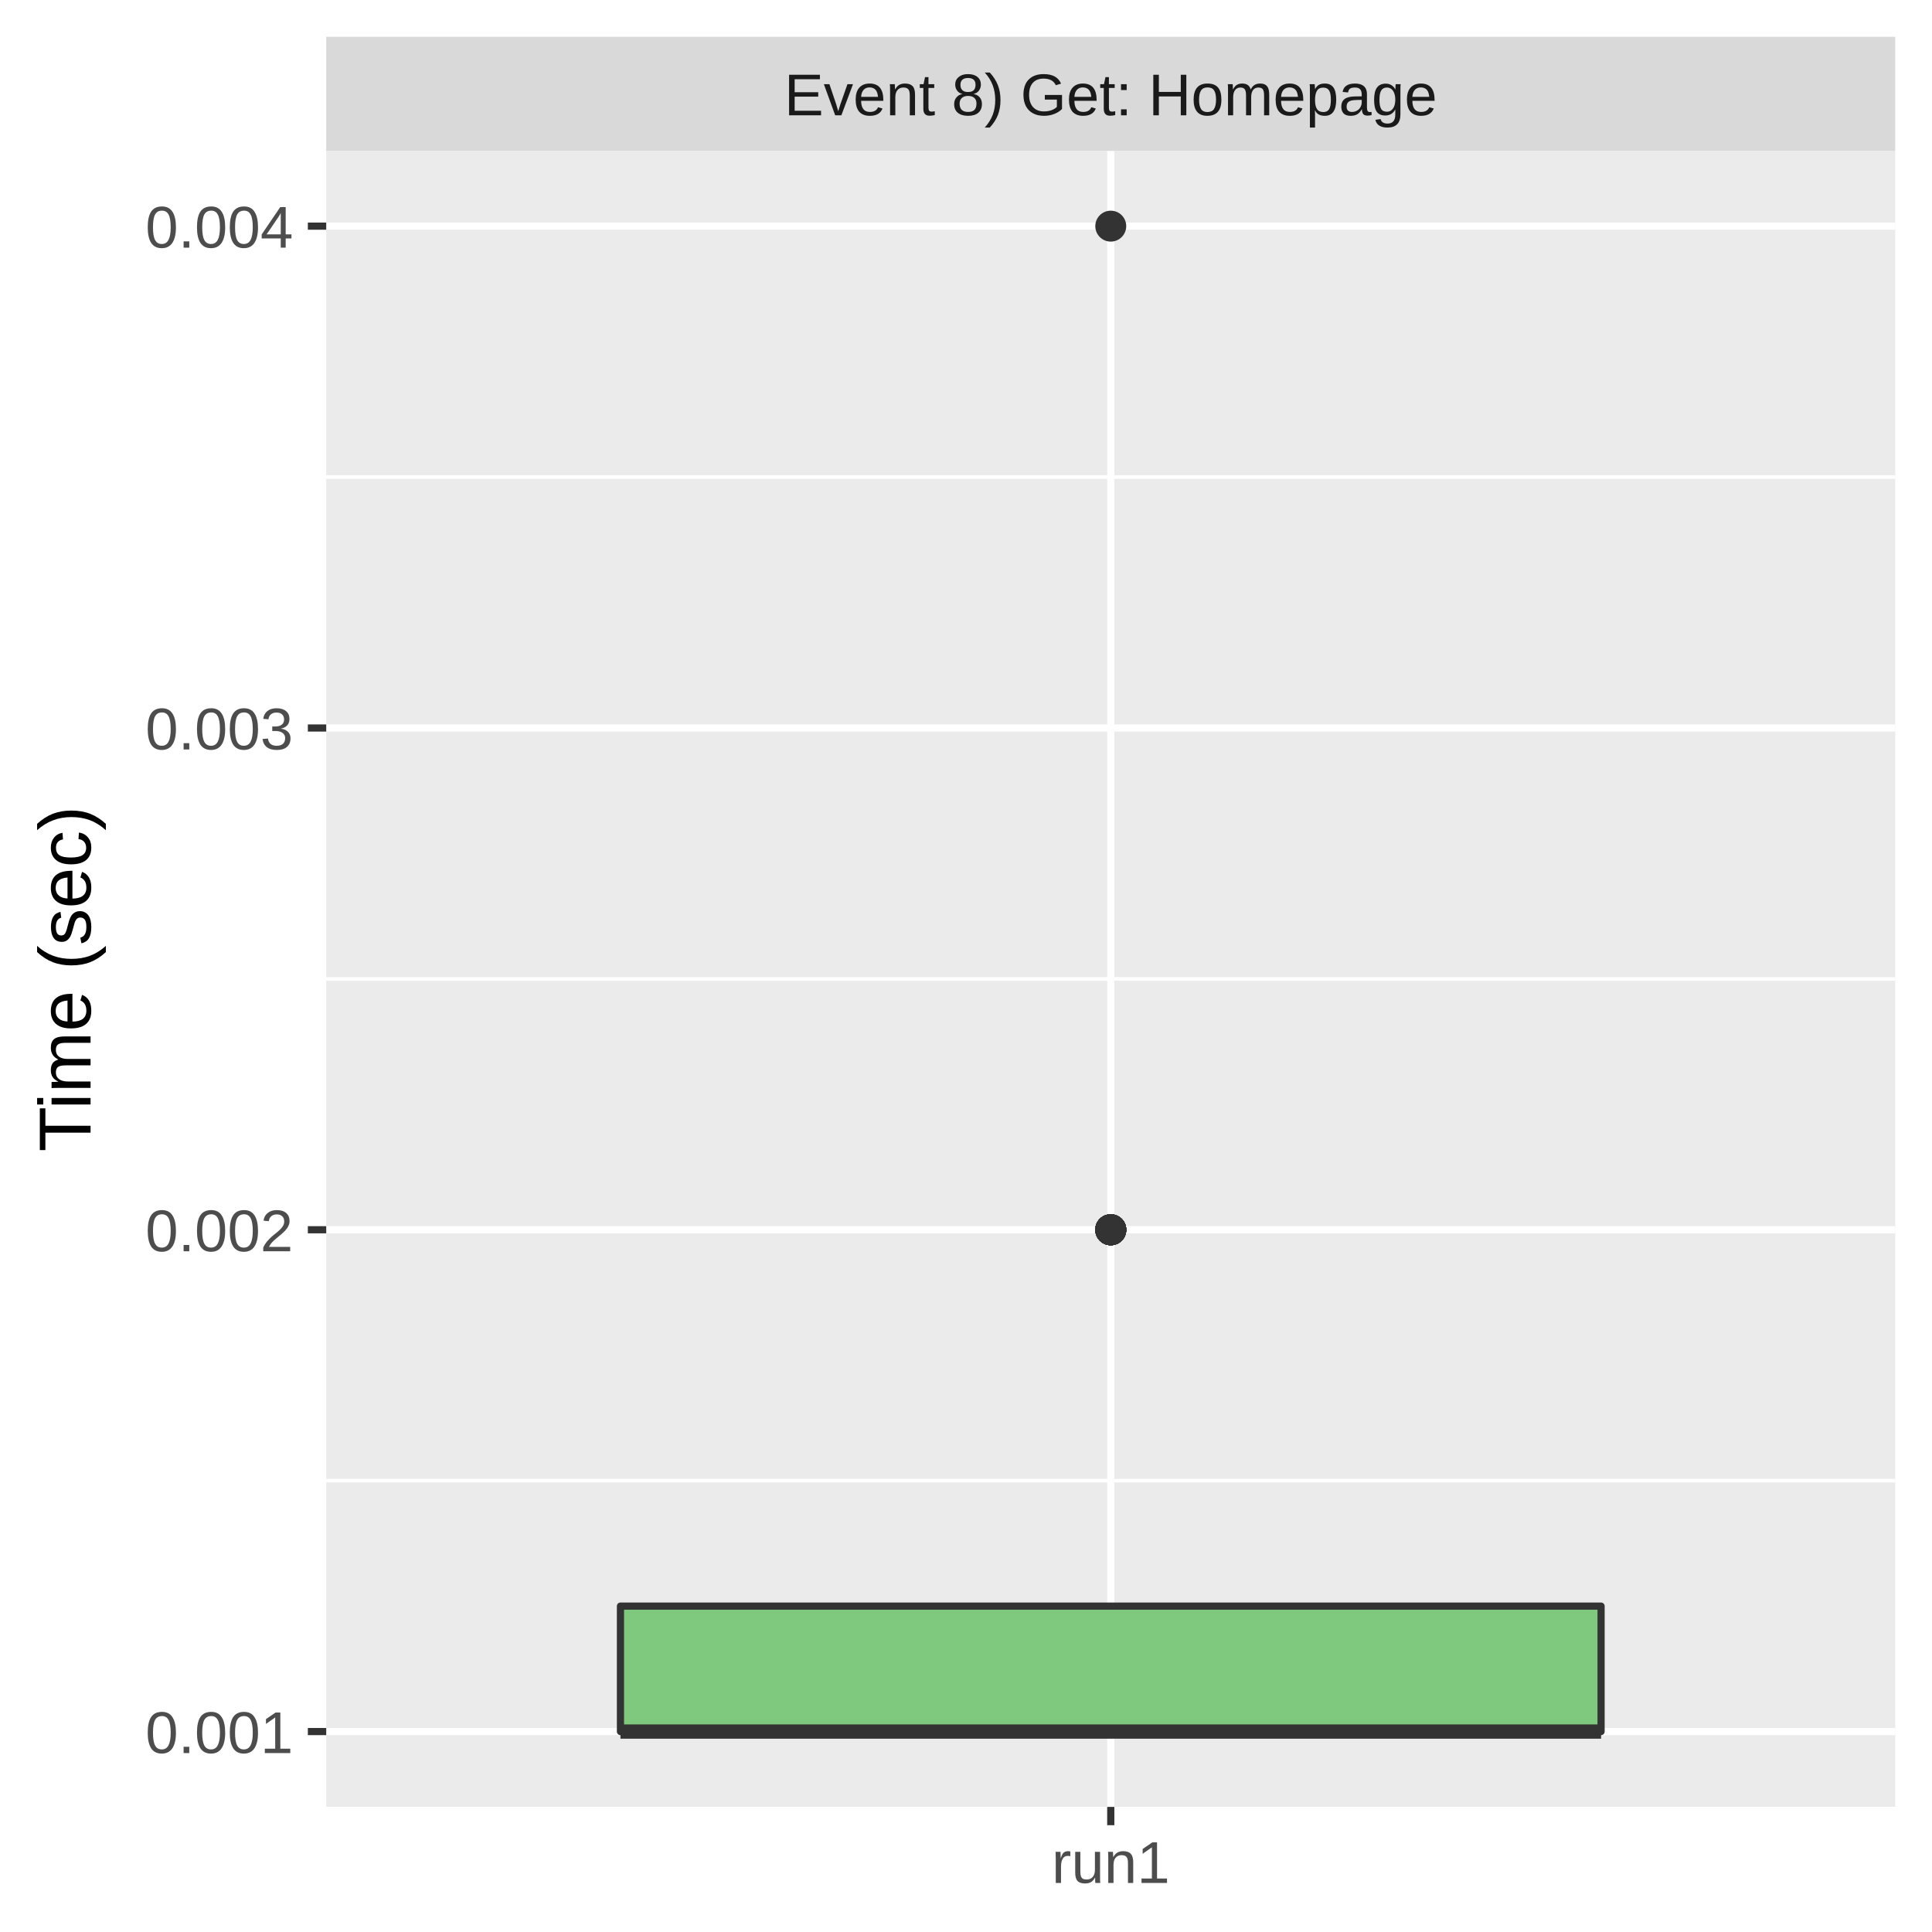
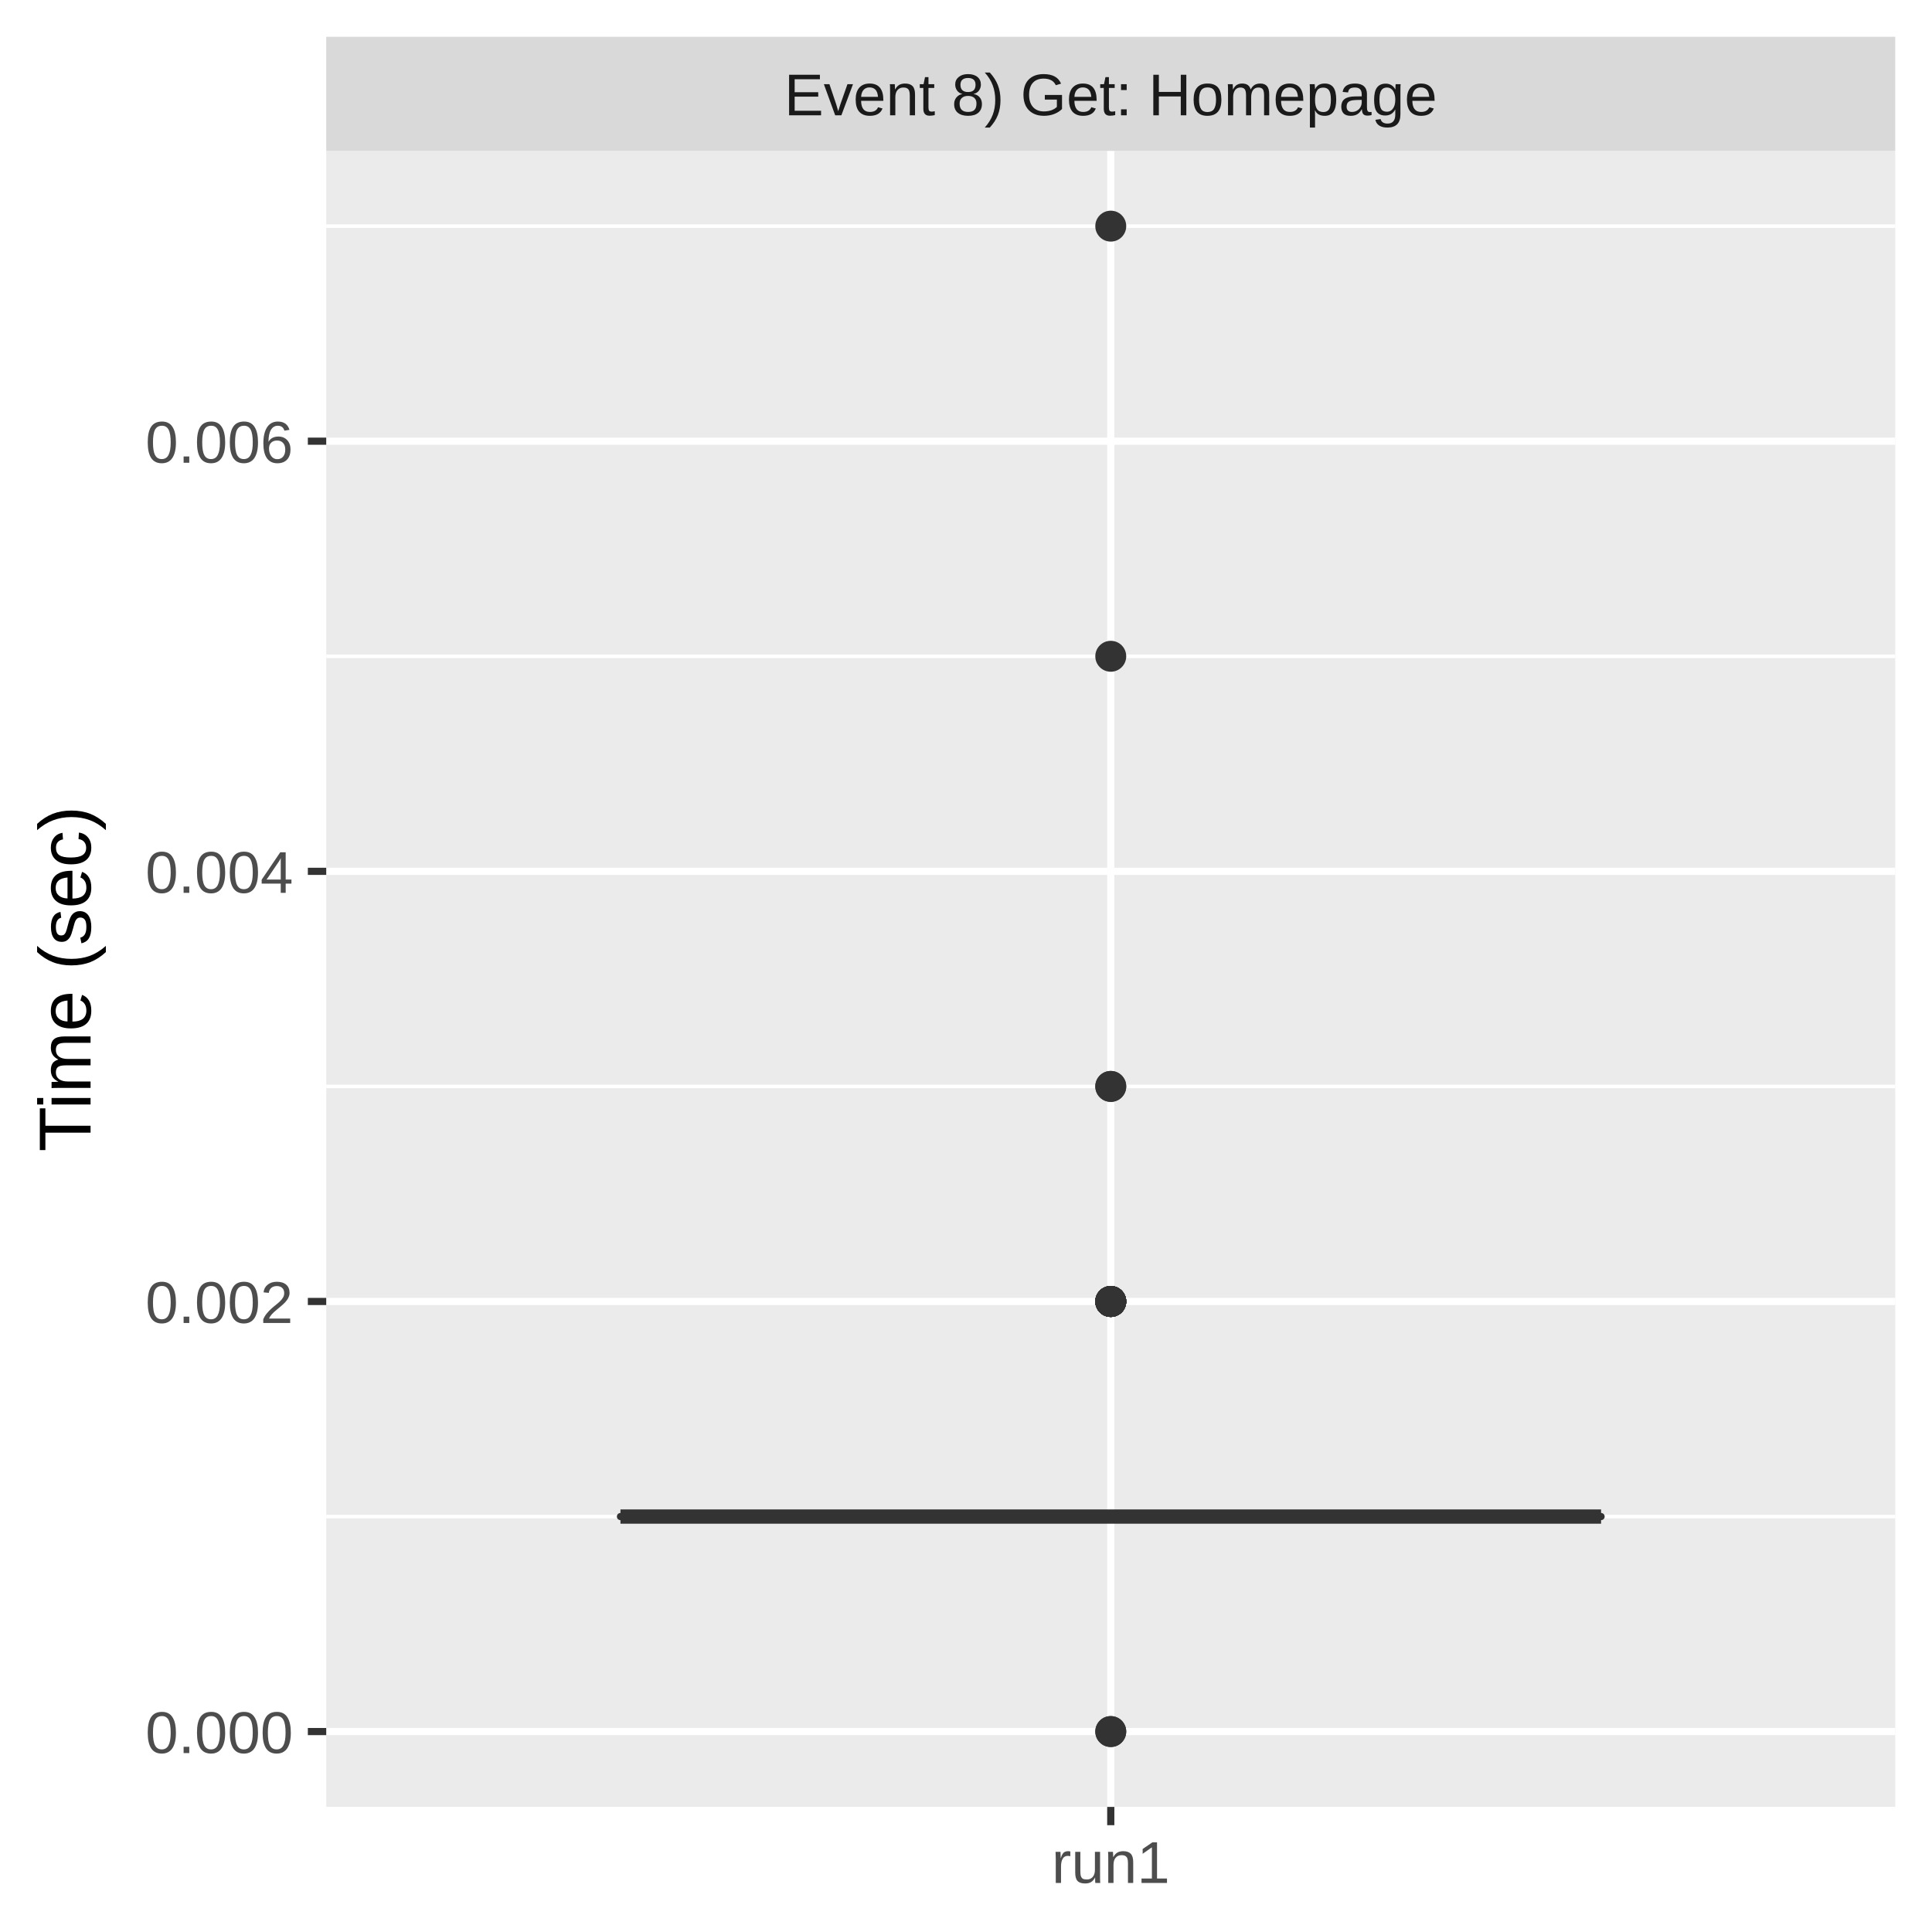
<svg xmlns="http://www.w3.org/2000/svg" class="svglite" width="288.00pt" height="288.00pt" viewBox="0 0 288.00 288.00">
  <defs>
    <style type="text/css">
    .svglite line, .svglite polyline, .svglite polygon, .svglite path, .svglite rect, .svglite circle {
      fill: none;
      stroke: #000000;
      stroke-linecap: round;
      stroke-linejoin: round;
      stroke-miterlimit: 10.00;
    }
    .svglite text {
      white-space: pre;
    }
  </style>
  </defs>
  <rect width="100%" height="100%" style="stroke: none; fill: #FFFFFF;" />
  <defs>
    <clipPath id="cpMC4wMHwyODguMDB8MC4wMHwyODguMDA=">
      <rect x="0.00" y="0.00" width="288.00" height="288.00" />
    </clipPath>
  </defs>
  <g clip-path="url(#cpMC4wMHwyODguMDB8MC4wMHwyODguMDA=)">
    <rect x="0.00" y="0.00" width="288.00" height="288.00" style="stroke-width: 1.07; stroke: #FFFFFF; fill: #FFFFFF;" />
  </g>
  <defs>
    <clipPath id="cpNDguNjN8MjgyLjUyfDIyLjQ5fDI2OS4zNQ==">
      <rect x="48.63" y="22.49" width="233.89" height="246.85" />
    </clipPath>
  </defs>
  <g clip-path="url(#cpNDguNjN8MjgyLjUyfDIyLjQ5fDI2OS4zNQ==)">
    <rect x="48.63" y="22.49" width="233.89" height="246.85" style="stroke-width: 1.07; stroke: none; fill: #EBEBEB;" />
-     <polyline points="48.63,220.72 282.52,220.72 " style="stroke-width: 0.53; stroke: #FFFFFF; stroke-linecap: butt;" />
-     <polyline points="48.63,145.92 282.52,145.92 " style="stroke-width: 0.53; stroke: #FFFFFF; stroke-linecap: butt;" />
-     <polyline points="48.63,71.11 282.52,71.11 " style="stroke-width: 0.53; stroke: #FFFFFF; stroke-linecap: butt;" />
+     <polyline points="48.63,226.07 282.52,226.07 " style="stroke-width: 0.53; stroke: #FFFFFF; stroke-linecap: butt;" />
+     <polyline points="48.63,161.95 282.52,161.95 " style="stroke-width: 0.53; stroke: #FFFFFF; stroke-linecap: butt;" />
+     <polyline points="48.63,97.83 282.52,97.83 " style="stroke-width: 0.53; stroke: #FFFFFF; stroke-linecap: butt;" />
+     <polyline points="48.63,33.71 282.52,33.71 " style="stroke-width: 0.53; stroke: #FFFFFF; stroke-linecap: butt;" />
    <polyline points="48.63,258.12 282.52,258.12 " style="stroke-width: 1.07; stroke: #FFFFFF; stroke-linecap: butt;" />
-     <polyline points="48.63,183.32 282.52,183.32 " style="stroke-width: 1.07; stroke: #FFFFFF; stroke-linecap: butt;" />
-     <polyline points="48.63,108.52 282.52,108.52 " style="stroke-width: 1.07; stroke: #FFFFFF; stroke-linecap: butt;" />
-     <polyline points="48.63,33.71 282.52,33.71 " style="stroke-width: 1.07; stroke: #FFFFFF; stroke-linecap: butt;" />
+     <polyline points="48.63,194.01 282.52,194.01 " style="stroke-width: 1.07; stroke: #FFFFFF; stroke-linecap: butt;" />
+     <polyline points="48.63,129.89 282.52,129.89 " style="stroke-width: 1.07; stroke: #FFFFFF; stroke-linecap: butt;" />
+     <polyline points="48.63,65.77 282.52,65.77 " style="stroke-width: 1.07; stroke: #FFFFFF; stroke-linecap: butt;" />
    <polyline points="165.58,269.35 165.58,22.49 " style="stroke-width: 1.07; stroke: #FFFFFF; stroke-linecap: butt;" />
-     <circle cx="165.58" cy="183.32" r="1.95" style="stroke-width: 0.71; stroke: #333333; fill: #333333;" />
-     <circle cx="165.58" cy="183.32" r="1.95" style="stroke-width: 0.71; stroke: #333333; fill: #333333;" />
-     <circle cx="165.58" cy="183.32" r="1.95" style="stroke-width: 0.71; stroke: #333333; fill: #333333;" />
-     <circle cx="165.58" cy="183.32" r="1.95" style="stroke-width: 0.71; stroke: #333333; fill: #333333;" />
+     <circle cx="165.58" cy="194.01" r="1.95" style="stroke-width: 0.71; stroke: #333333; fill: #333333;" />
+     <circle cx="165.58" cy="194.01" r="1.95" style="stroke-width: 0.71; stroke: #333333; fill: #333333;" />
+     <circle cx="165.58" cy="194.01" r="1.95" style="stroke-width: 0.71; stroke: #333333; fill: #333333;" />
+     <circle cx="165.58" cy="194.01" r="1.95" style="stroke-width: 0.71; stroke: #333333; fill: #333333;" />
+     <circle cx="165.58" cy="258.12" r="1.95" style="stroke-width: 0.71; stroke: #333333; fill: #333333;" />
+     <circle cx="165.58" cy="97.83" r="1.95" style="stroke-width: 0.71; stroke: #333333; fill: #333333;" />
+     <circle cx="165.58" cy="194.01" r="1.95" style="stroke-width: 0.71; stroke: #333333; fill: #333333;" />
+     <circle cx="165.58" cy="194.01" r="1.95" style="stroke-width: 0.71; stroke: #333333; fill: #333333;" />
+     <circle cx="165.58" cy="161.95" r="1.95" style="stroke-width: 0.71; stroke: #333333; fill: #333333;" />
+     <circle cx="165.58" cy="258.12" r="1.95" style="stroke-width: 0.71; stroke: #333333; fill: #333333;" />
+     <circle cx="165.58" cy="194.01" r="1.95" style="stroke-width: 0.71; stroke: #333333; fill: #333333;" />
+     <circle cx="165.58" cy="194.01" r="1.95" style="stroke-width: 0.71; stroke: #333333; fill: #333333;" />
+     <circle cx="165.58" cy="194.01" r="1.95" style="stroke-width: 0.71; stroke: #333333; fill: #333333;" />
+     <circle cx="165.58" cy="194.01" r="1.95" style="stroke-width: 0.71; stroke: #333333; fill: #333333;" />
    <circle cx="165.58" cy="33.71" r="1.95" style="stroke-width: 0.71; stroke: #333333; fill: #333333;" />
-     <circle cx="165.58" cy="183.32" r="1.95" style="stroke-width: 0.71; stroke: #333333; fill: #333333;" />
-     <circle cx="165.58" cy="183.32" r="1.95" style="stroke-width: 0.71; stroke: #333333; fill: #333333;" />
-     <circle cx="165.58" cy="183.32" r="1.95" style="stroke-width: 0.71; stroke: #333333; fill: #333333;" />
-     <circle cx="165.58" cy="183.32" r="1.95" style="stroke-width: 0.71; stroke: #333333; fill: #333333;" />
-     <circle cx="165.58" cy="183.32" r="1.95" style="stroke-width: 0.71; stroke: #333333; fill: #333333;" />
-     <circle cx="165.58" cy="183.32" r="1.95" style="stroke-width: 0.71; stroke: #333333; fill: #333333;" />
-     <circle cx="165.58" cy="183.32" r="1.95" style="stroke-width: 0.71; stroke: #333333; fill: #333333;" />
-     <circle cx="165.58" cy="183.32" r="1.95" style="stroke-width: 0.71; stroke: #333333; fill: #333333;" />
-     <circle cx="165.58" cy="183.32" r="1.95" style="stroke-width: 0.71; stroke: #333333; fill: #333333;" />
-     <circle cx="165.58" cy="183.32" r="1.95" style="stroke-width: 0.71; stroke: #333333; fill: #333333;" />
-     <circle cx="165.58" cy="183.32" r="1.95" style="stroke-width: 0.71; stroke: #333333; fill: #333333;" />
-     <circle cx="165.58" cy="183.32" r="1.95" style="stroke-width: 0.71; stroke: #333333; fill: #333333;" />
-     <line x1="165.58" y1="239.42" x2="165.58" y2="239.42" style="stroke-width: 1.07; stroke: #333333; stroke-linecap: butt;" />
-     <line x1="165.58" y1="258.12" x2="165.58" y2="258.12" style="stroke-width: 1.07; stroke: #333333; stroke-linecap: butt;" />
-     <polygon points="92.49,239.42 92.49,258.12 238.67,258.12 238.67,239.42 92.49,239.42 " style="stroke-width: 1.07; stroke: #333333; fill: #7FC97F;" />
-     <line x1="92.49" y1="258.12" x2="238.67" y2="258.12" style="stroke-width: 2.13; stroke: #333333; stroke-linecap: butt;" />
+     <circle cx="165.58" cy="194.01" r="1.95" style="stroke-width: 0.71; stroke: #333333; fill: #333333;" />
+     <circle cx="165.58" cy="161.95" r="1.95" style="stroke-width: 0.71; stroke: #333333; fill: #333333;" />
+     <circle cx="165.58" cy="194.01" r="1.95" style="stroke-width: 0.71; stroke: #333333; fill: #333333;" />
+     <line x1="165.58" y1="226.07" x2="165.58" y2="226.07" style="stroke-width: 1.07; stroke: #333333; stroke-linecap: butt;" />
+     <line x1="165.58" y1="226.07" x2="165.58" y2="226.07" style="stroke-width: 1.07; stroke: #333333; stroke-linecap: butt;" />
+     <polygon points="92.49,226.07 92.49,226.07 238.67,226.07 238.67,226.07 92.49,226.07 " style="stroke-width: 1.07; stroke: #333333; fill: #7FC97F;" />
+     <line x1="92.49" y1="226.07" x2="238.67" y2="226.07" style="stroke-width: 2.13; stroke: #333333; stroke-linecap: butt;" />
  </g>
  <g clip-path="url(#cpMC4wMHwyODguMDB8MC4wMHwyODguMDA=)">
</g>
  <defs>
    <clipPath id="cpNDguNjN8MjgyLjUyfDUuNDh8MjIuNDk=">
      <rect x="48.63" y="5.48" width="233.89" height="17.01" />
    </clipPath>
  </defs>
  <g clip-path="url(#cpNDguNjN8MjgyLjUyfDUuNDh8MjIuNDk=)">
    <rect x="48.63" y="5.48" width="233.89" height="17.01" style="stroke-width: 1.07; stroke: none; fill: #D9D9D9;" />
    <text x="165.58" y="17.19" text-anchor="middle" style="font-size: 8.80px;fill: #1A1A1A; font-family: &quot;Liberation Sans&quot;;" textLength="109.22px" lengthAdjust="spacingAndGlyphs">Event 8) Get: Homepage</text>
  </g>
  <g clip-path="url(#cpMC4wMHwyODguMDB8MC4wMHwyODguMDA=)">
    <polyline points="165.58,272.08 165.58,269.35 " style="stroke-width: 1.07; stroke: #333333; stroke-linecap: butt;" />
    <text x="165.58" y="280.69" text-anchor="middle" style="font-size: 8.80px;fill: #4D4D4D; font-family: &quot;Liberation Sans&quot;;" textLength="20.35px" lengthAdjust="spacingAndGlyphs">run1</text>
-     <text x="43.70" y="261.33" text-anchor="end" style="font-size: 8.80px;fill: #4D4D4D; font-family: &quot;Liberation Sans&quot;;" textLength="25.17px" lengthAdjust="spacingAndGlyphs">0.001</text>
-     <text x="43.70" y="186.53" text-anchor="end" style="font-size: 8.80px;fill: #4D4D4D; font-family: &quot;Liberation Sans&quot;;" textLength="25.17px" lengthAdjust="spacingAndGlyphs">0.002</text>
-     <text x="43.70" y="111.72" text-anchor="end" style="font-size: 8.80px;fill: #4D4D4D; font-family: &quot;Liberation Sans&quot;;" textLength="25.17px" lengthAdjust="spacingAndGlyphs">0.003</text>
-     <text x="43.70" y="36.92" text-anchor="end" style="font-size: 8.80px;fill: #4D4D4D; font-family: &quot;Liberation Sans&quot;;" textLength="25.17px" lengthAdjust="spacingAndGlyphs">0.004</text>
+     <text x="43.70" y="261.33" text-anchor="end" style="font-size: 8.80px;fill: #4D4D4D; font-family: &quot;Liberation Sans&quot;;" textLength="25.17px" lengthAdjust="spacingAndGlyphs">0.000</text>
+     <text x="43.70" y="197.21" text-anchor="end" style="font-size: 8.80px;fill: #4D4D4D; font-family: &quot;Liberation Sans&quot;;" textLength="25.17px" lengthAdjust="spacingAndGlyphs">0.002</text>
+     <text x="43.70" y="133.10" text-anchor="end" style="font-size: 8.80px;fill: #4D4D4D; font-family: &quot;Liberation Sans&quot;;" textLength="25.17px" lengthAdjust="spacingAndGlyphs">0.004</text>
+     <text x="43.70" y="68.98" text-anchor="end" style="font-size: 8.80px;fill: #4D4D4D; font-family: &quot;Liberation Sans&quot;;" textLength="25.17px" lengthAdjust="spacingAndGlyphs">0.006</text>
    <polyline points="45.89,258.12 48.63,258.12 " style="stroke-width: 1.07; stroke: #333333; stroke-linecap: butt;" />
-     <polyline points="45.89,183.32 48.63,183.32 " style="stroke-width: 1.07; stroke: #333333; stroke-linecap: butt;" />
-     <polyline points="45.89,108.52 48.63,108.52 " style="stroke-width: 1.07; stroke: #333333; stroke-linecap: butt;" />
-     <polyline points="45.89,33.71 48.63,33.71 " style="stroke-width: 1.07; stroke: #333333; stroke-linecap: butt;" />
+     <polyline points="45.89,194.01 48.63,194.01 " style="stroke-width: 1.07; stroke: #333333; stroke-linecap: butt;" />
+     <polyline points="45.89,129.89 48.63,129.89 " style="stroke-width: 1.07; stroke: #333333; stroke-linecap: butt;" />
+     <polyline points="45.89,65.77 48.63,65.77 " style="stroke-width: 1.07; stroke: #333333; stroke-linecap: butt;" />
    <text transform="translate(13.50,145.92) rotate(-90)" text-anchor="middle" style="font-size: 11.00px; font-family: &quot;Liberation Sans&quot;;" textLength="57.55px" lengthAdjust="spacingAndGlyphs">Time (sec)</text>
  </g>
</svg>
